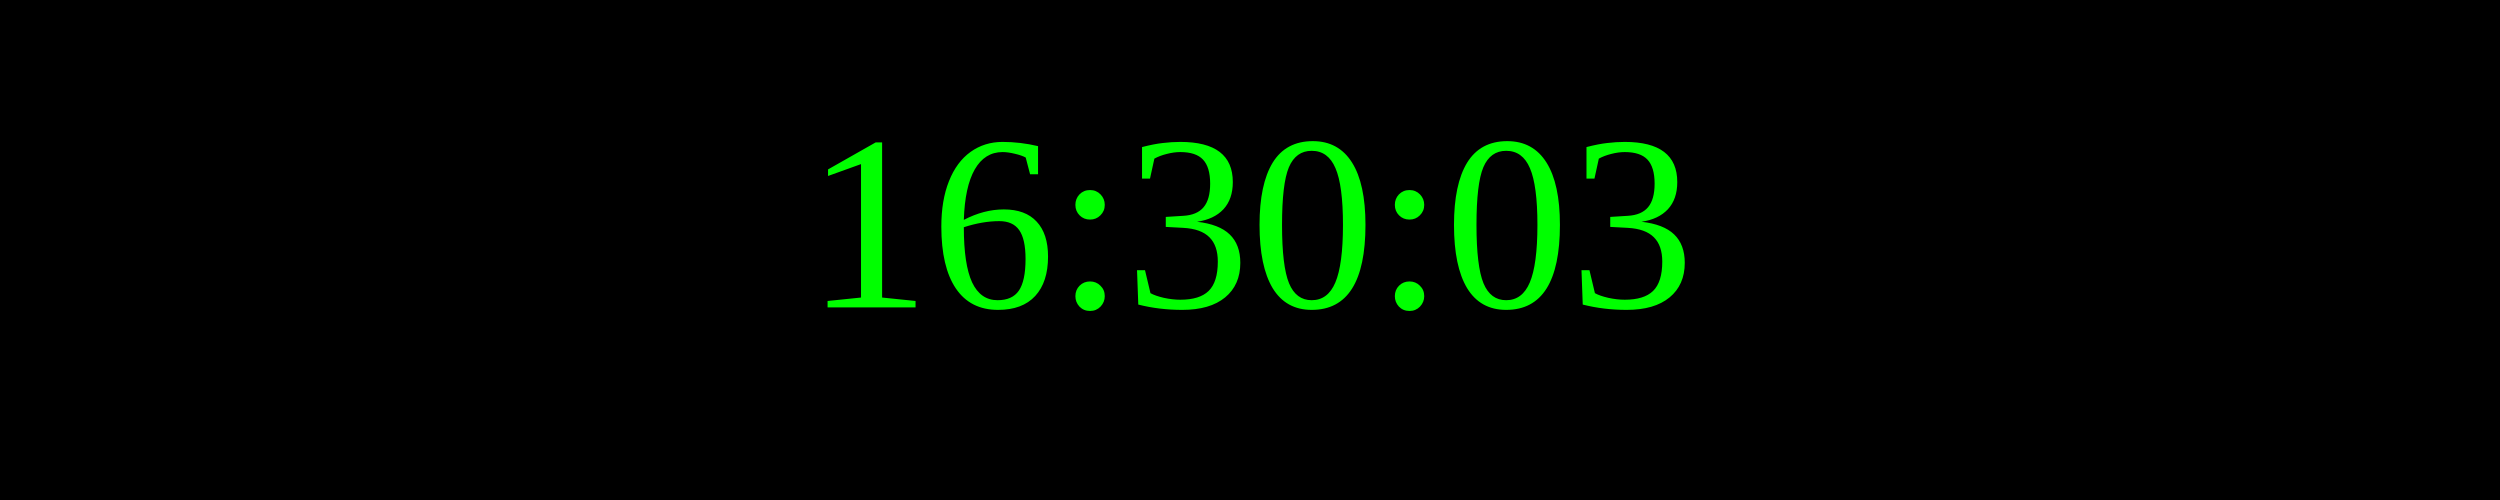
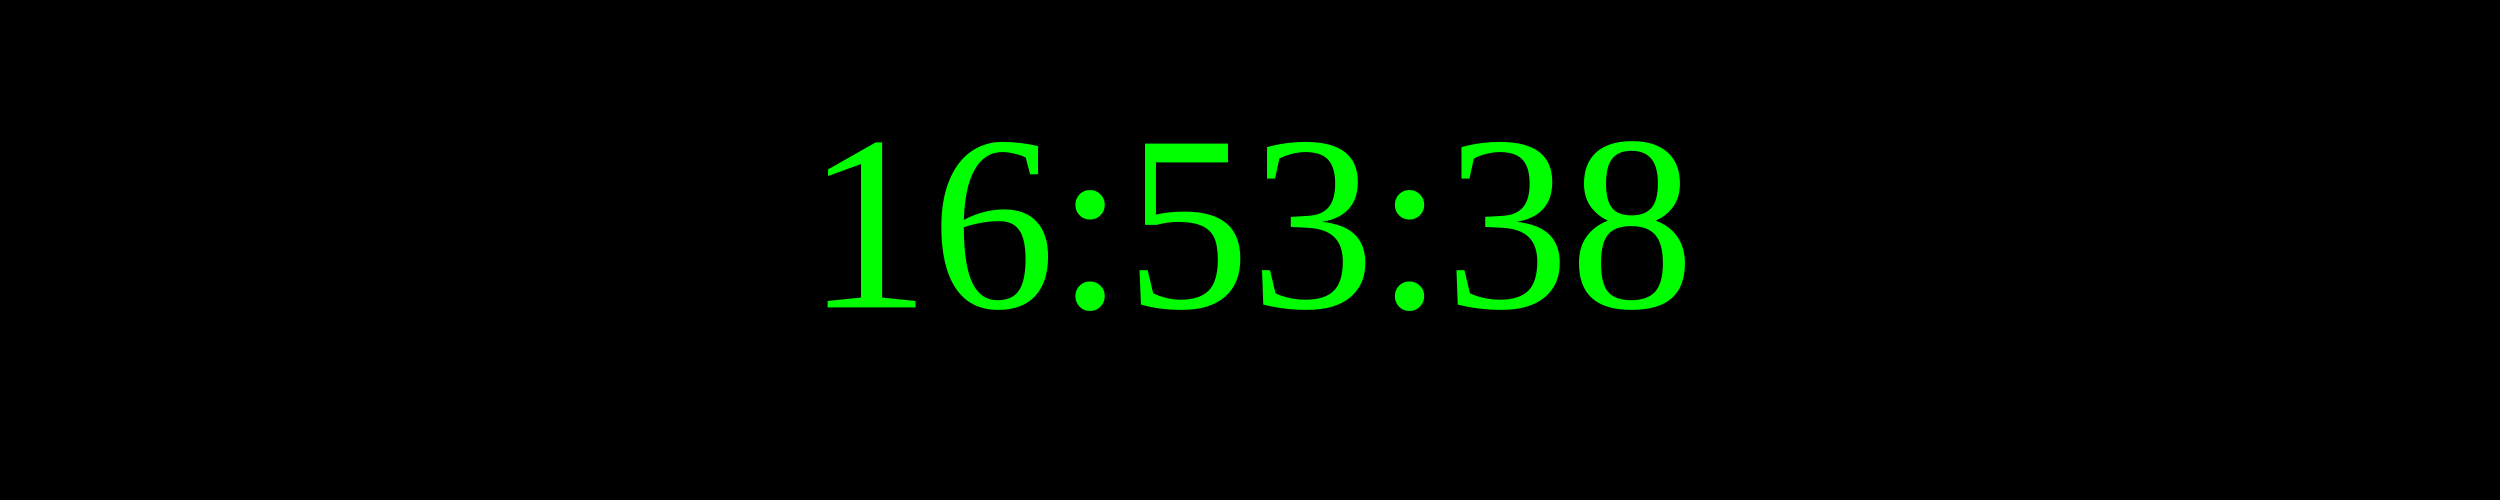
<svg xmlns="http://www.w3.org/2000/svg" width="250" height="50">
  <rect width="100%" height="100%" fill="black" />
  <text x="50%" y="50%" font-size="25" fill="lime" text-anchor="middle" dominant-baseline="middle">
- 16:30:03
+ 16:53:38
</text>
</svg>
